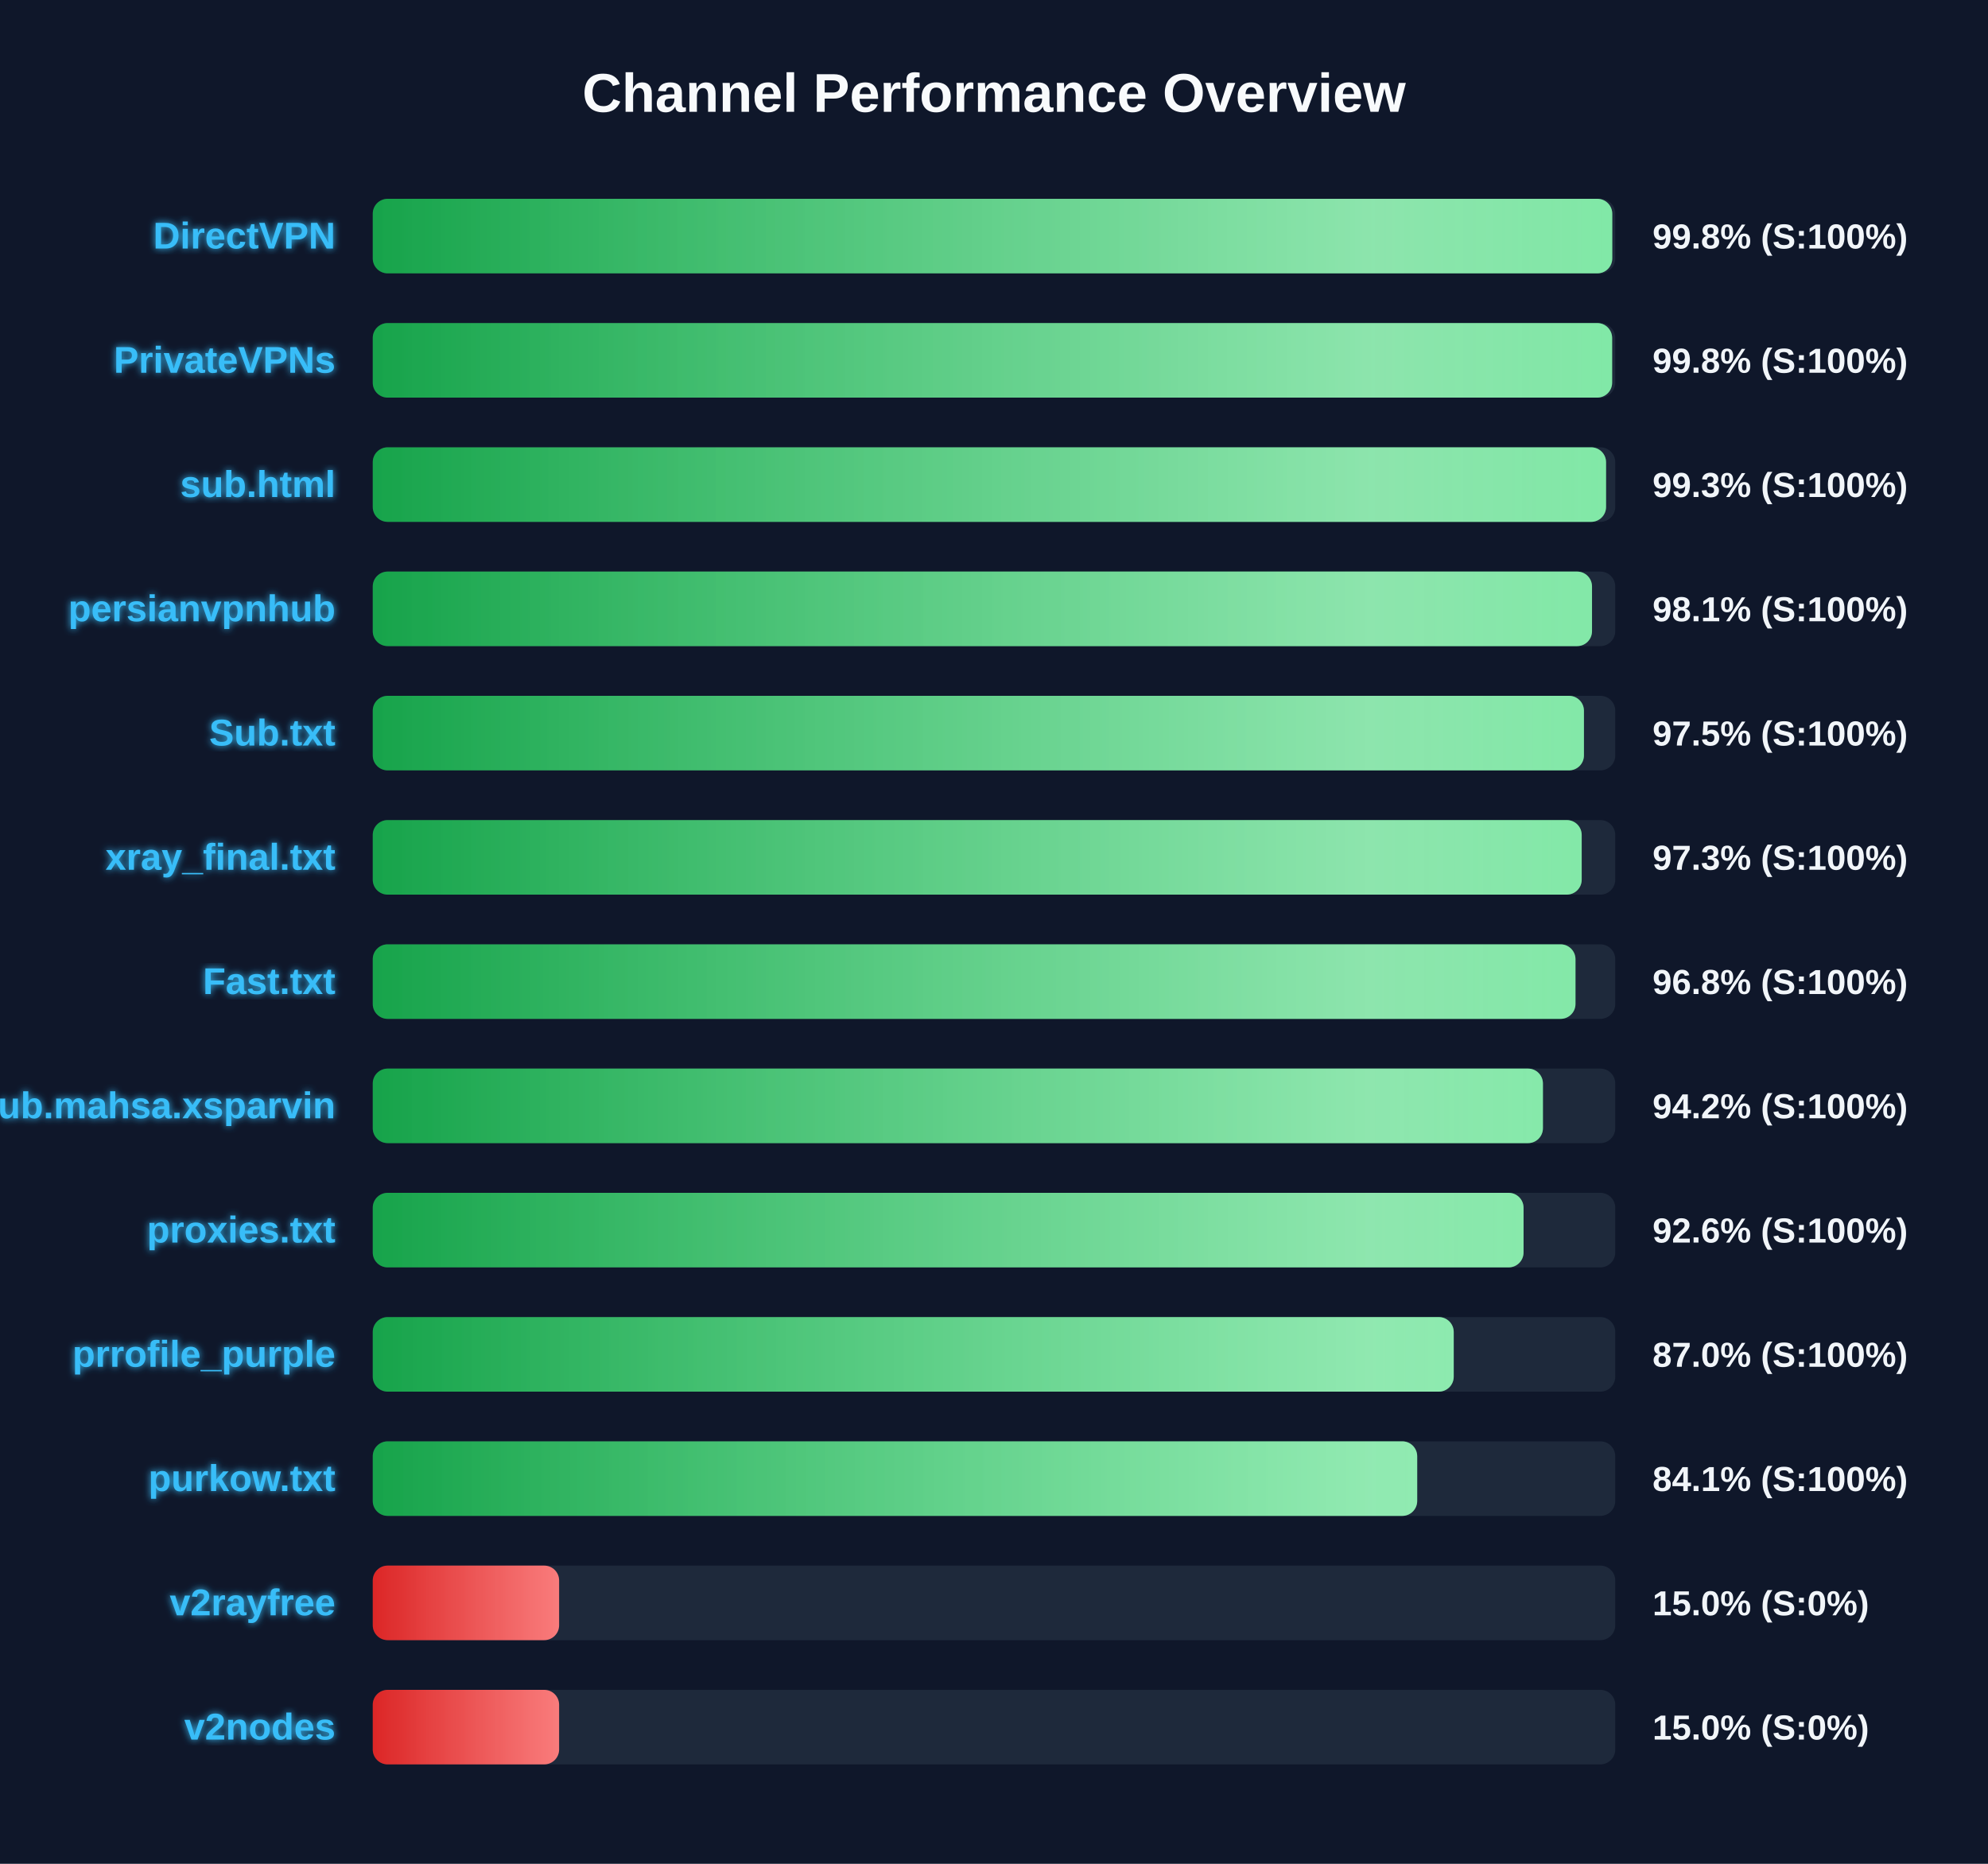
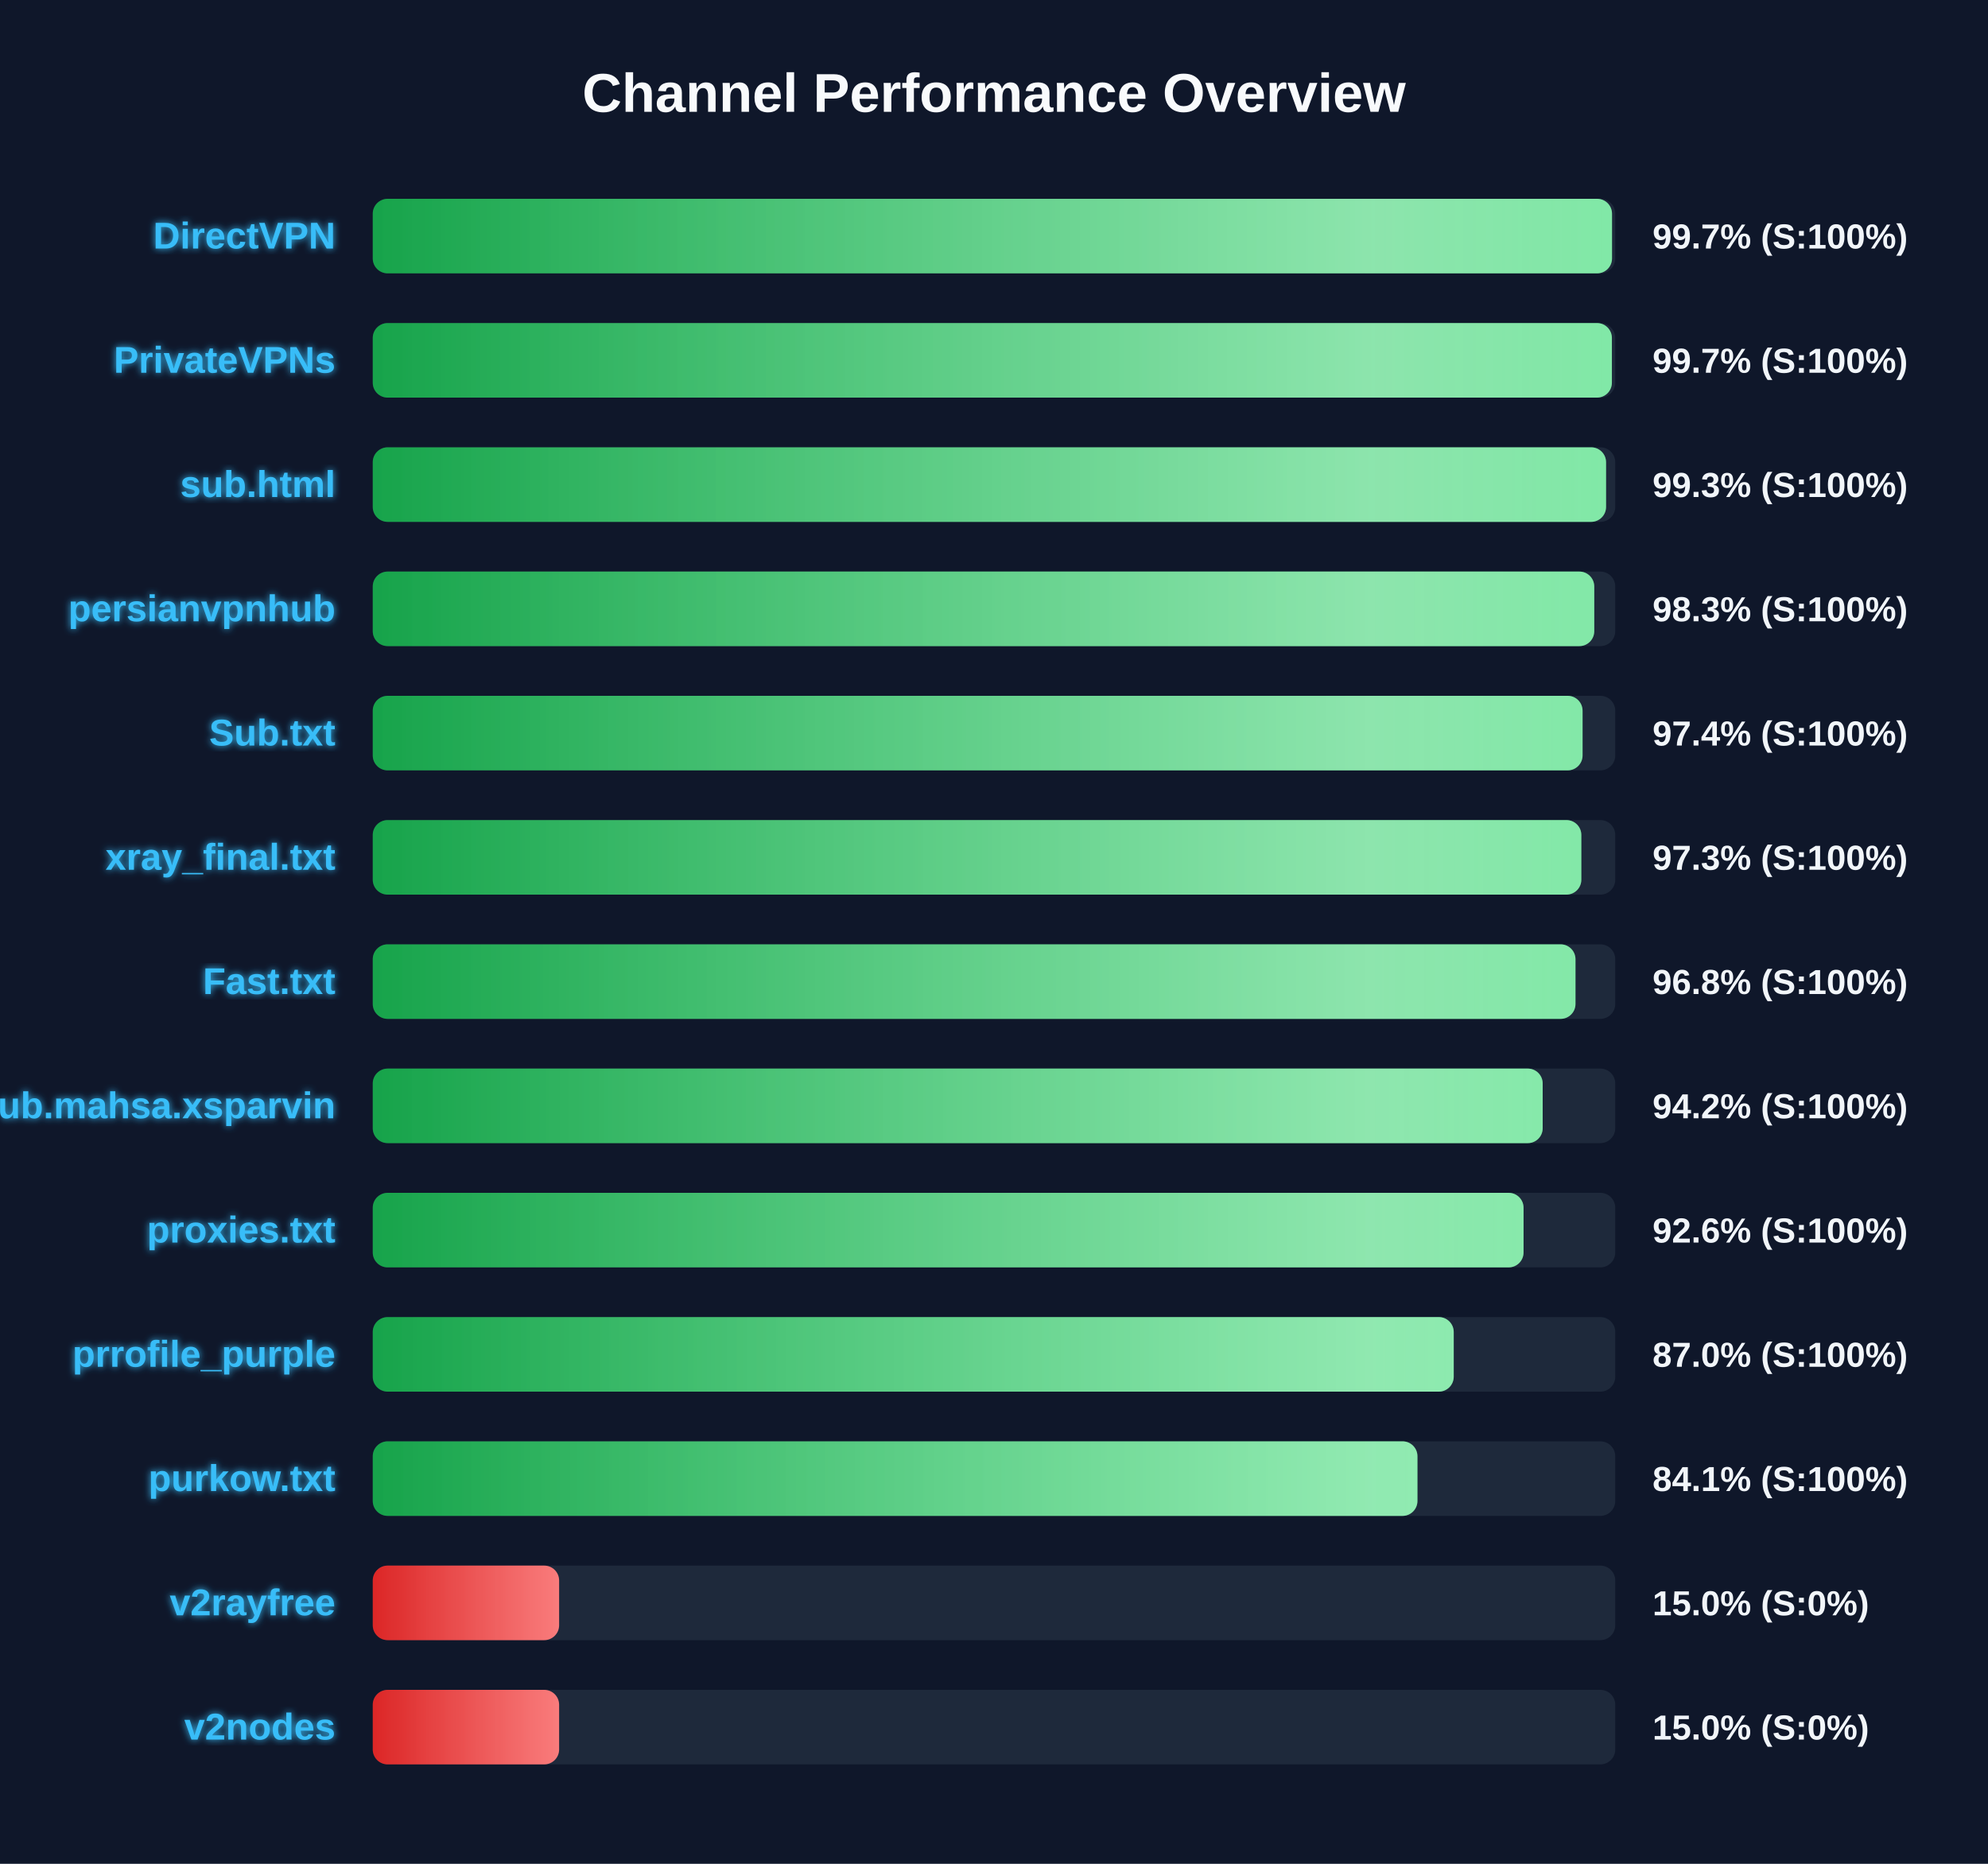
<svg xmlns="http://www.w3.org/2000/svg" width="800" height="750" version="1.1">
  <defs>
    <linearGradient id="grad-green" x1="0%" y1="0%" x2="100%" y2="0%">
      <stop offset="0%" stop-color="#16a34a" />
      <stop offset="100%" stop-color="#4ade80" />
    </linearGradient>
    <linearGradient id="grad-yellow" x1="0%" y1="0%" x2="100%" y2="0%">
      <stop offset="0%" stop-color="#ca8a04" />
      <stop offset="100%" stop-color="#fde047" />
    </linearGradient>
    <linearGradient id="grad-red" x1="0%" y1="0%" x2="100%" y2="0%">
      <stop offset="0%" stop-color="#dc2626" />
      <stop offset="100%" stop-color="#f87171" />
    </linearGradient>
    <linearGradient id="shimmer" x1="0%" y1="0%" x2="100%" y2="0%">
      <stop offset="0%" stop-color="rgba(255,255,255,0)" />
      <stop offset="50%" stop-color="rgba(255,255,255,0.4)" />
      <stop offset="100%" stop-color="rgba(255,255,255,0)" />
    </linearGradient>
    <filter id="glow" x="-20%" y="-20%" width="140%" height="140%">
      <feGaussianBlur stdDeviation="1.5" result="blur" />
      <feComposite in="SourceGraphic" in2="blur" operator="over" />
    </filter>
  </defs>
  <style>
        .bg-rect { fill: #0f172a; }
        .title { font: bold 22px 'Segoe UI', Arial, sans-serif; fill: #f8fafc; }
        .row { font: bold 15px 'Segoe UI', Arial, sans-serif; fill: #38bdf8; filter: url(#glow); }
        .score { font: bold 14px 'Segoe UI', Arial, sans-serif; fill: #f1f5f9; }
        @keyframes shimmer-anim {
            0% { transform: translateX(-100%); }
            100% { transform: translateX(200%); }
        }
        .shimmer-rect {
            animation: shimmer-anim 2.5s infinite linear;
        }
    </style>
  <rect width="100%" height="100%" class="bg-rect" />
  <text x="400" y="45" text-anchor="middle" class="title">Channel Performance Overview</text>
  <rect x="150" y="80" width="500" height="30" fill="#1e293b" rx="6" />
  <clipPath id="clip-0">
-     <rect x="150" y="80" width="498.8" height="30" rx="6" />
+     <rect x="150" y="80" width="498.7" height="30" rx="6" />
  </clipPath>
-   <rect x="150" y="80" width="498.8" height="30" fill="url(#grad-green)" rx="6" />
+   <rect x="150" y="80" width="498.7" height="30" fill="url(#grad-green)" rx="6" />
  <g clip-path="url(#clip-0)">
    <rect x="150" y="80" width="100%" height="30" fill="url(#shimmer)" class="shimmer-rect" />
  </g>
  <text x="135" y="100" text-anchor="end" class="row">DirectVPN</text>
-   <text x="665" y="100" text-anchor="start" class="score">99.8% (S:100%)</text>
+   <text x="665" y="100" text-anchor="start" class="score">99.7% (S:100%)</text>
  <rect x="150" y="130" width="500" height="30" fill="#1e293b" rx="6" />
  <clipPath id="clip-1">
-     <rect x="150" y="130" width="498.75" height="30" rx="6" />
+     <rect x="150" y="130" width="498.65" height="30" rx="6" />
  </clipPath>
-   <rect x="150" y="130" width="498.75" height="30" fill="url(#grad-green)" rx="6" />
+   <rect x="150" y="130" width="498.65" height="30" fill="url(#grad-green)" rx="6" />
  <g clip-path="url(#clip-1)">
    <rect x="150" y="130" width="100%" height="30" fill="url(#shimmer)" class="shimmer-rect" />
  </g>
  <text x="135" y="150" text-anchor="end" class="row">PrivateVPNs</text>
-   <text x="665" y="150" text-anchor="start" class="score">99.8% (S:100%)</text>
+   <text x="665" y="150" text-anchor="start" class="score">99.7% (S:100%)</text>
  <rect x="150" y="180" width="500" height="30" fill="#1e293b" rx="6" />
  <clipPath id="clip-2">
    <rect x="150" y="180" width="496.3" height="30" rx="6" />
  </clipPath>
  <rect x="150" y="180" width="496.3" height="30" fill="url(#grad-green)" rx="6" />
  <g clip-path="url(#clip-2)">
    <rect x="150" y="180" width="100%" height="30" fill="url(#shimmer)" class="shimmer-rect" />
  </g>
  <text x="135" y="200" text-anchor="end" class="row">sub.html</text>
  <text x="665" y="200" text-anchor="start" class="score">99.3% (S:100%)</text>
  <rect x="150" y="230" width="500" height="30" fill="#1e293b" rx="6" />
  <clipPath id="clip-3">
-     <rect x="150" y="230" width="490.65" height="30" rx="6" />
+     <rect x="150" y="230" width="491.55" height="30" rx="6" />
  </clipPath>
-   <rect x="150" y="230" width="490.65" height="30" fill="url(#grad-green)" rx="6" />
+   <rect x="150" y="230" width="491.55" height="30" fill="url(#grad-green)" rx="6" />
  <g clip-path="url(#clip-3)">
    <rect x="150" y="230" width="100%" height="30" fill="url(#shimmer)" class="shimmer-rect" />
  </g>
  <text x="135" y="250" text-anchor="end" class="row">persianvpnhub</text>
-   <text x="665" y="250" text-anchor="start" class="score">98.1% (S:100%)</text>
+   <text x="665" y="250" text-anchor="start" class="score">98.3% (S:100%)</text>
  <rect x="150" y="280" width="500" height="30" fill="#1e293b" rx="6" />
  <clipPath id="clip-4">
-     <rect x="150" y="280" width="487.4" height="30" rx="6" />
+     <rect x="150" y="280" width="486.85" height="30" rx="6" />
  </clipPath>
-   <rect x="150" y="280" width="487.4" height="30" fill="url(#grad-green)" rx="6" />
+   <rect x="150" y="280" width="486.85" height="30" fill="url(#grad-green)" rx="6" />
  <g clip-path="url(#clip-4)">
    <rect x="150" y="280" width="100%" height="30" fill="url(#shimmer)" class="shimmer-rect" />
  </g>
  <text x="135" y="300" text-anchor="end" class="row">Sub.txt</text>
-   <text x="665" y="300" text-anchor="start" class="score">97.5% (S:100%)</text>
+   <text x="665" y="300" text-anchor="start" class="score">97.4% (S:100%)</text>
  <rect x="150" y="330" width="500" height="30" fill="#1e293b" rx="6" />
  <clipPath id="clip-5">
-     <rect x="150" y="330" width="486.5" height="30" rx="6" />
+     <rect x="150" y="330" width="486.35" height="30" rx="6" />
  </clipPath>
-   <rect x="150" y="330" width="486.5" height="30" fill="url(#grad-green)" rx="6" />
+   <rect x="150" y="330" width="486.35" height="30" fill="url(#grad-green)" rx="6" />
  <g clip-path="url(#clip-5)">
    <rect x="150" y="330" width="100%" height="30" fill="url(#shimmer)" class="shimmer-rect" />
  </g>
  <text x="135" y="350" text-anchor="end" class="row">xray_final.txt</text>
  <text x="665" y="350" text-anchor="start" class="score">97.3% (S:100%)</text>
  <rect x="150" y="380" width="500" height="30" fill="#1e293b" rx="6" />
  <clipPath id="clip-6">
    <rect x="150" y="380" width="484.0" height="30" rx="6" />
  </clipPath>
  <rect x="150" y="380" width="484.0" height="30" fill="url(#grad-green)" rx="6" />
  <g clip-path="url(#clip-6)">
    <rect x="150" y="380" width="100%" height="30" fill="url(#shimmer)" class="shimmer-rect" />
  </g>
  <text x="135" y="400" text-anchor="end" class="row">Fast.txt</text>
  <text x="665" y="400" text-anchor="start" class="score">96.8% (S:100%)</text>
  <rect x="150" y="430" width="500" height="30" fill="#1e293b" rx="6" />
  <clipPath id="clip-7">
-     <rect x="150" y="430" width="470.9" height="30" rx="6" />
+     <rect x="150" y="430" width="470.8" height="30" rx="6" />
  </clipPath>
-   <rect x="150" y="430" width="470.9" height="30" fill="url(#grad-green)" rx="6" />
+   <rect x="150" y="430" width="470.8" height="30" fill="url(#grad-green)" rx="6" />
  <g clip-path="url(#clip-7)">
    <rect x="150" y="430" width="100%" height="30" fill="url(#shimmer)" class="shimmer-rect" />
  </g>
  <text x="135" y="450" text-anchor="end" class="row">Sub.mahsa.xsparvin</text>
  <text x="665" y="450" text-anchor="start" class="score">94.2% (S:100%)</text>
  <rect x="150" y="480" width="500" height="30" fill="#1e293b" rx="6" />
  <clipPath id="clip-8">
    <rect x="150" y="480" width="463.1" height="30" rx="6" />
  </clipPath>
  <rect x="150" y="480" width="463.1" height="30" fill="url(#grad-green)" rx="6" />
  <g clip-path="url(#clip-8)">
    <rect x="150" y="480" width="100%" height="30" fill="url(#shimmer)" class="shimmer-rect" />
  </g>
  <text x="135" y="500" text-anchor="end" class="row">proxies.txt</text>
  <text x="665" y="500" text-anchor="start" class="score">92.6% (S:100%)</text>
  <rect x="150" y="530" width="500" height="30" fill="#1e293b" rx="6" />
  <clipPath id="clip-9">
    <rect x="150" y="530" width="435.0" height="30" rx="6" />
  </clipPath>
  <rect x="150" y="530" width="435.0" height="30" fill="url(#grad-green)" rx="6" />
  <g clip-path="url(#clip-9)">
    <rect x="150" y="530" width="100%" height="30" fill="url(#shimmer)" class="shimmer-rect" />
  </g>
  <text x="135" y="550" text-anchor="end" class="row">prrofile_purple</text>
  <text x="665" y="550" text-anchor="start" class="score">87.0% (S:100%)</text>
  <rect x="150" y="580" width="500" height="30" fill="#1e293b" rx="6" />
  <clipPath id="clip-10">
-     <rect x="150" y="580" width="420.3" height="30" rx="6" />
+     <rect x="150" y="580" width="420.4" height="30" rx="6" />
  </clipPath>
-   <rect x="150" y="580" width="420.3" height="30" fill="url(#grad-green)" rx="6" />
+   <rect x="150" y="580" width="420.4" height="30" fill="url(#grad-green)" rx="6" />
  <g clip-path="url(#clip-10)">
    <rect x="150" y="580" width="100%" height="30" fill="url(#shimmer)" class="shimmer-rect" />
  </g>
  <text x="135" y="600" text-anchor="end" class="row">purkow.txt</text>
  <text x="665" y="600" text-anchor="start" class="score">84.1% (S:100%)</text>
  <rect x="150" y="630" width="500" height="30" fill="#1e293b" rx="6" />
  <clipPath id="clip-11">
    <rect x="150" y="630" width="75.0" height="30" rx="6" />
  </clipPath>
  <rect x="150" y="630" width="75.0" height="30" fill="url(#grad-red)" rx="6" />
  <g clip-path="url(#clip-11)">
    <rect x="150" y="630" width="100%" height="30" fill="url(#shimmer)" class="shimmer-rect" />
  </g>
  <text x="135" y="650" text-anchor="end" class="row">v2rayfree</text>
  <text x="665" y="650" text-anchor="start" class="score">15.0% (S:0%)</text>
  <rect x="150" y="680" width="500" height="30" fill="#1e293b" rx="6" />
  <clipPath id="clip-12">
    <rect x="150" y="680" width="75.0" height="30" rx="6" />
  </clipPath>
  <rect x="150" y="680" width="75.0" height="30" fill="url(#grad-red)" rx="6" />
  <g clip-path="url(#clip-12)">
    <rect x="150" y="680" width="100%" height="30" fill="url(#shimmer)" class="shimmer-rect" />
  </g>
  <text x="135" y="700" text-anchor="end" class="row">v2nodes</text>
  <text x="665" y="700" text-anchor="start" class="score">15.0% (S:0%)</text>
</svg>
